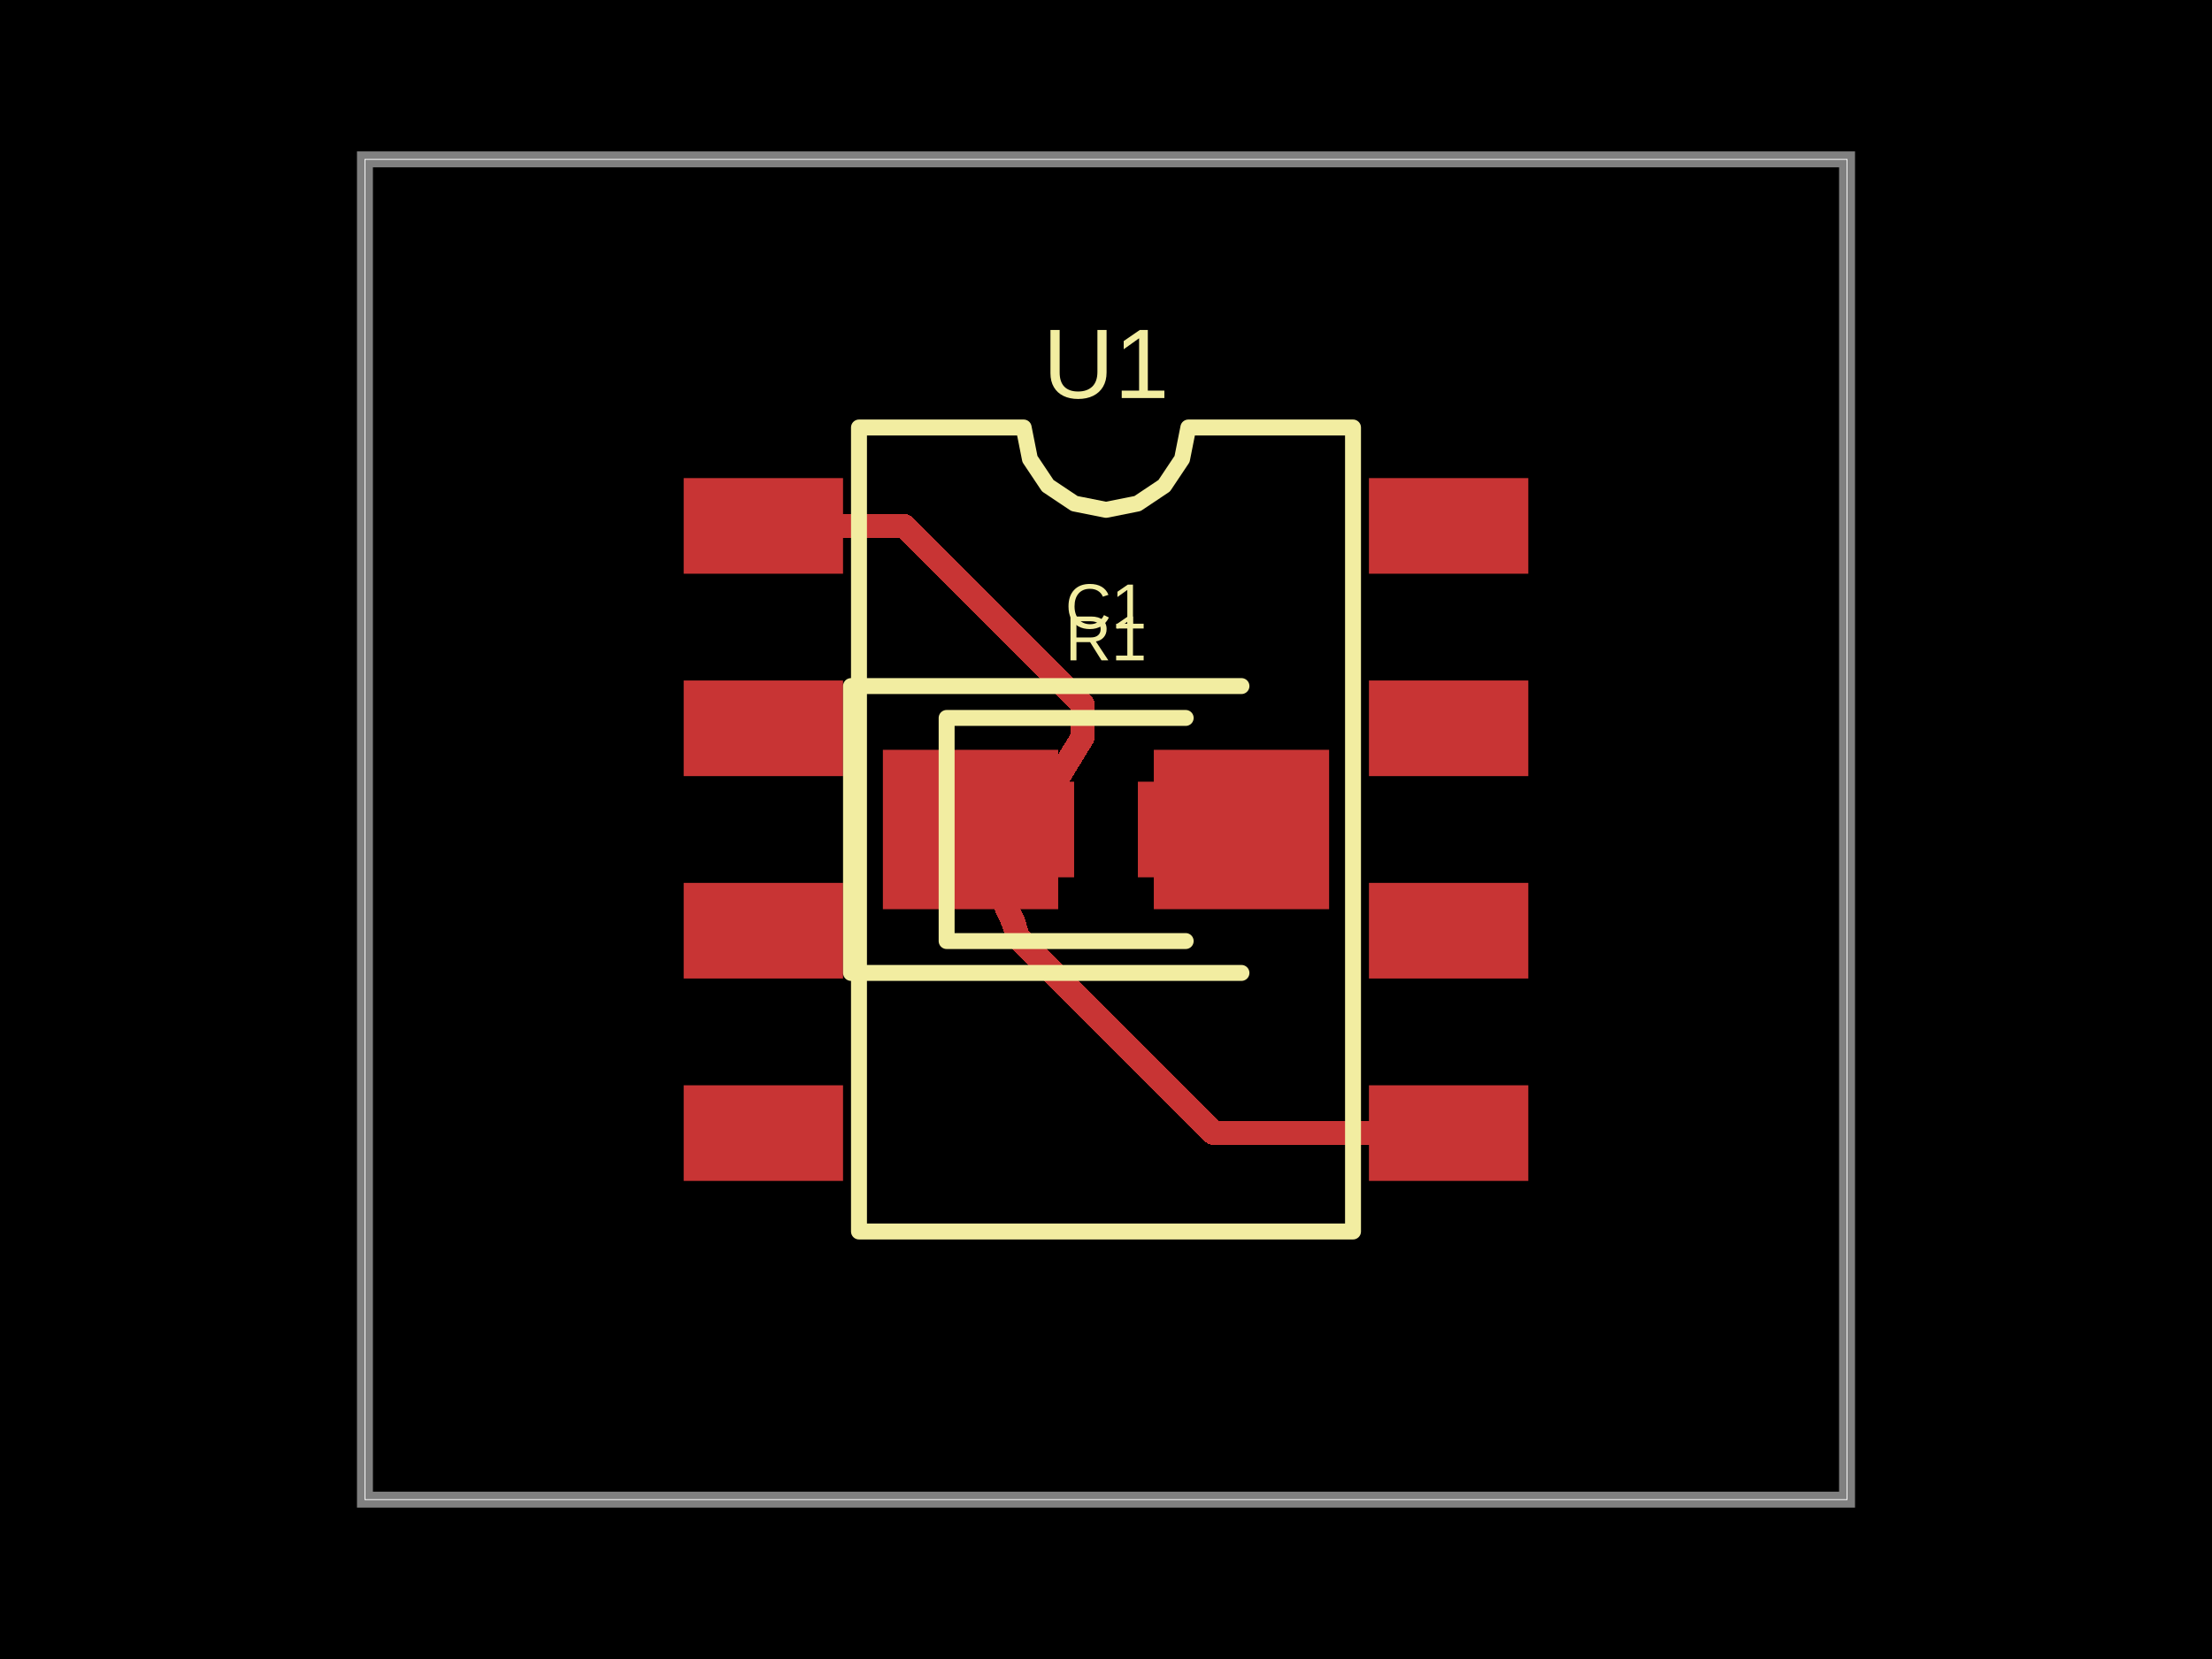
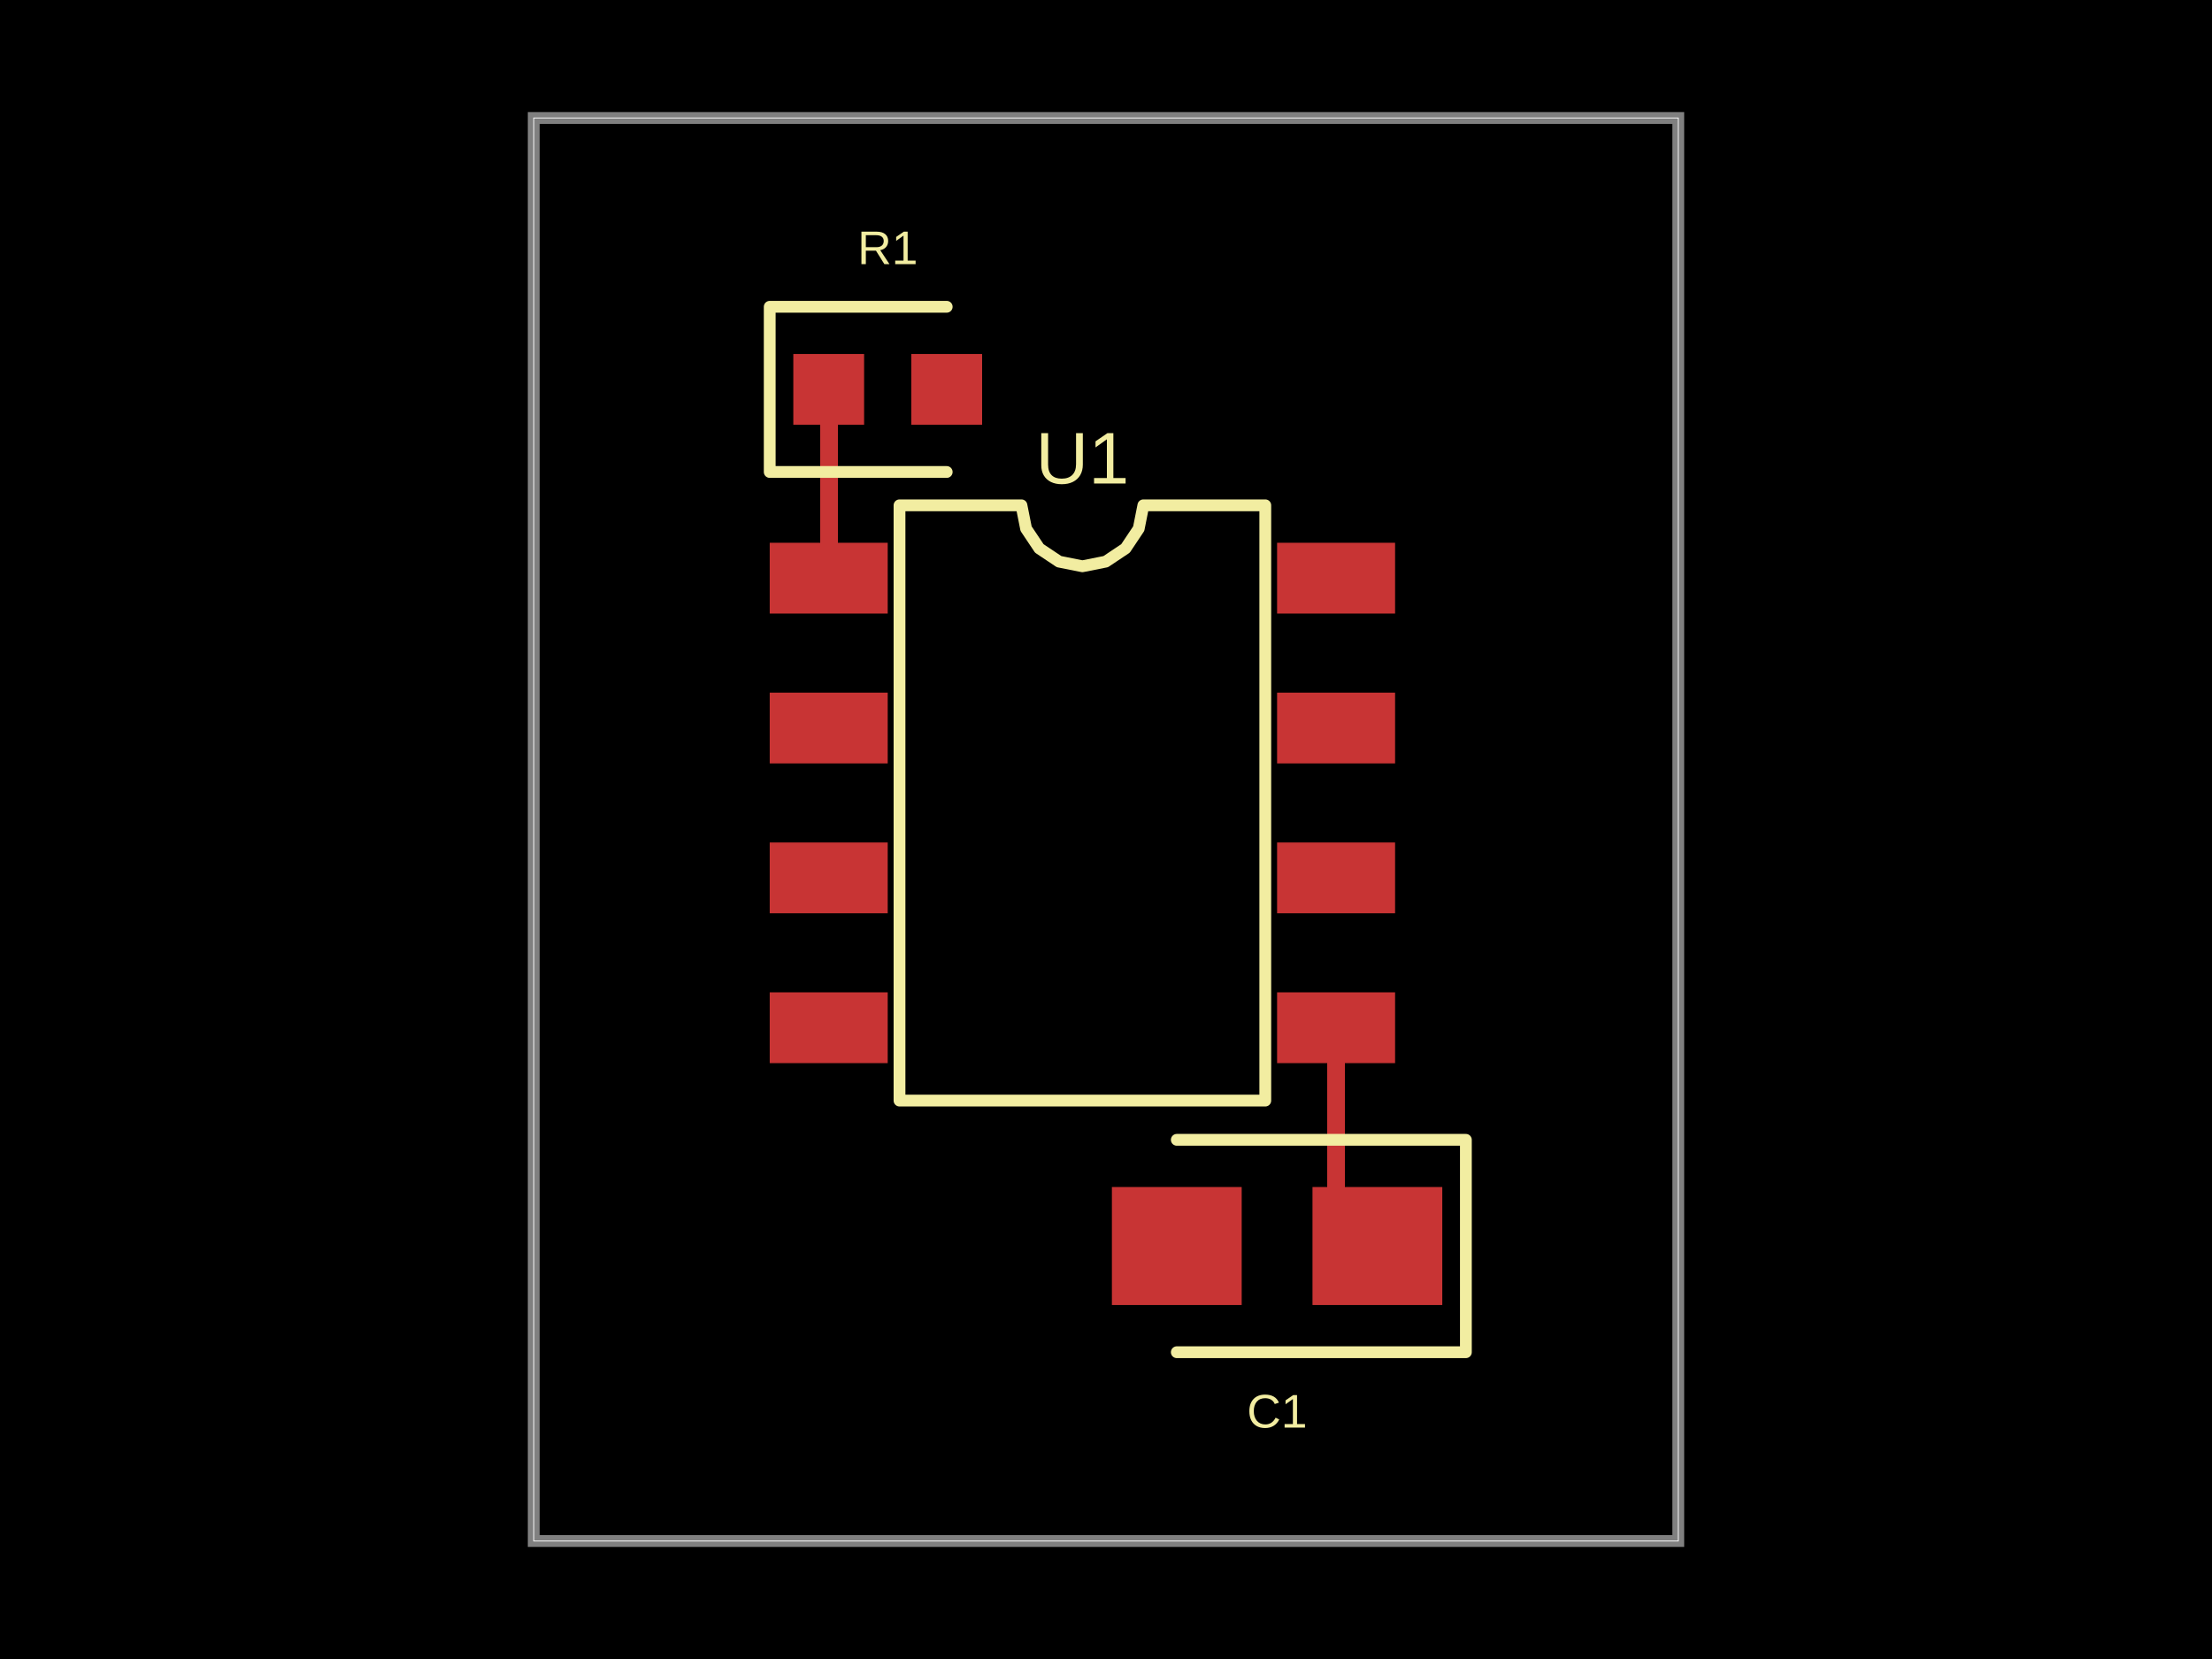
<svg xmlns="http://www.w3.org/2000/svg" width="800" height="600" data-software-used-string="@tscircuit/core@0.0.664">
  <style />
  <rect class="boundary" x="0" y="0" fill="#000" width="800" height="600" />
-   <rect class="pcb-boundary" fill="none" stroke="#fff" stroke-width="0.3" x="131.988" y="57.637" width="536.023" height="484.726" />
-   <path class="pcb-board" d="M 131.988 542.363 L 668.012 542.363 L 668.012 57.637 L 131.988 57.637 Z" fill="none" stroke="rgba(255, 255, 255, 0.5)" stroke-width="5.764" />
-   <path class="pcb-trace" stroke="rgb(200, 52, 52)" fill="none" d="M 523.919 409.798 L 438.889 409.798" stroke-width="8.646" stroke-linecap="round" stroke-linejoin="round" shape-rendering="crispEdges" data-layer="top" />
-   <path class="pcb-trace" stroke="rgb(200, 52, 52)" fill="none" d="M 438.889 409.798 L 368.183 339.093" stroke-width="8.646" stroke-linecap="round" stroke-linejoin="round" shape-rendering="crispEdges" data-layer="top" />
-   <path class="pcb-trace" stroke="rgb(200, 52, 52)" fill="none" d="M 368.183 339.093 L 366.499 333.501" stroke-width="8.646" stroke-linecap="round" stroke-linejoin="round" shape-rendering="crispEdges" data-layer="top" />
-   <path class="pcb-trace" stroke="rgb(200, 52, 52)" fill="none" d="M 366.499 333.501 L 351.009 300" stroke-width="8.646" stroke-linecap="round" stroke-linejoin="round" shape-rendering="crispEdges" data-layer="top" />
-   <path class="pcb-trace" stroke="rgb(200, 52, 52)" fill="none" d="M 276.081 190.202 L 326.961 190.202" stroke-width="8.646" stroke-linecap="round" stroke-linejoin="round" shape-rendering="crispEdges" data-layer="top" />
-   <path class="pcb-trace" stroke="rgb(200, 52, 52)" fill="none" d="M 326.961 190.202 L 391.625 254.865" stroke-width="8.646" stroke-linecap="round" stroke-linejoin="round" shape-rendering="crispEdges" data-layer="top" />
-   <path class="pcb-trace" stroke="rgb(200, 52, 52)" fill="none" d="M 391.625 254.865 L 391.625 266.499" stroke-width="8.646" stroke-linecap="round" stroke-linejoin="round" shape-rendering="crispEdges" data-layer="top" />
-   <path class="pcb-trace" stroke="rgb(200, 52, 52)" fill="none" d="M 391.625 266.499 L 391.625 266.499" stroke-width="8.646" stroke-linecap="round" stroke-linejoin="round" shape-rendering="crispEdges" data-layer="top" />
-   <path class="pcb-trace" stroke="rgb(200, 52, 52)" fill="none" d="M 391.625 266.499 L 371.182 300" stroke-width="8.646" stroke-linecap="round" stroke-linejoin="round" shape-rendering="crispEdges" data-layer="top" />
-   <rect class="pcb-pad" fill="rgb(200, 52, 52)" x="247.262" y="172.911" width="57.637" height="34.582" data-layer="top" />
-   <rect class="pcb-pad" fill="rgb(200, 52, 52)" x="247.262" y="246.11" width="57.637" height="34.582" data-layer="top" />
-   <rect class="pcb-pad" fill="rgb(200, 52, 52)" x="247.262" y="319.308" width="57.637" height="34.582" data-layer="top" />
-   <rect class="pcb-pad" fill="rgb(200, 52, 52)" x="247.262" y="392.507" width="57.637" height="34.582" data-layer="top" />
-   <rect class="pcb-pad" fill="rgb(200, 52, 52)" x="495.101" y="392.507" width="57.637" height="34.582" data-layer="top" />
-   <rect class="pcb-pad" fill="rgb(200, 52, 52)" x="495.101" y="319.308" width="57.637" height="34.582" data-layer="top" />
-   <rect class="pcb-pad" fill="rgb(200, 52, 52)" x="495.101" y="246.11" width="57.637" height="34.582" data-layer="top" />
-   <rect class="pcb-pad" fill="rgb(200, 52, 52)" x="495.101" y="172.911" width="57.637" height="34.582" data-layer="top" />
-   <rect class="pcb-pad" fill="rgb(200, 52, 52)" x="353.89" y="282.709" width="34.582" height="34.582" data-layer="top" />
-   <rect class="pcb-pad" fill="rgb(200, 52, 52)" x="411.527" y="282.709" width="34.582" height="34.582" data-layer="top" />
-   <rect class="pcb-pad" fill="rgb(200, 52, 52)" x="319.308" y="271.182" width="63.401" height="57.637" data-layer="top" />
-   <rect class="pcb-pad" fill="rgb(200, 52, 52)" x="417.291" y="271.182" width="63.401" height="57.637" data-layer="top" />
-   <path class="pcb-silkscreen pcb-silkscreen-top" d="M 310.663 445.389 L 310.663 154.611 L 370.221 154.611 L 372.488 166.007 L 378.943 175.668 L 388.604 182.123 L 400 184.39 L 411.396 182.123 L 421.057 175.668 L 427.512 166.007 L 429.779 154.611 L 489.337 154.611 L 489.337 445.389 L 310.663 445.389 Z" fill="none" stroke="#f2eda1" stroke-width="5.764" stroke-linecap="round" stroke-linejoin="round" data-pcb-component-id="pcb_component_0" data-pcb-silkscreen-path-id="pcb_silkscreen_path_0" />
-   <path class="pcb-silkscreen pcb-silkscreen-top" d="M 428.818 259.654 L 342.363 259.654 L 342.363 340.346 L 428.818 340.346" fill="none" stroke="#f2eda1" stroke-width="5.764" stroke-linecap="round" stroke-linejoin="round" data-pcb-component-id="pcb_component_1" data-pcb-silkscreen-path-id="pcb_silkscreen_path_1" />
-   <path class="pcb-silkscreen pcb-silkscreen-top" d="M 448.991 248.127 L 307.781 248.127 L 307.781 351.873 L 448.991 351.873" fill="none" stroke="#f2eda1" stroke-width="5.764" stroke-linecap="round" stroke-linejoin="round" data-pcb-component-id="pcb_component_2" data-pcb-silkscreen-path-id="pcb_silkscreen_path_2" />
-   <text x="0" y="0" dx="0" dy="0" fill="#f2eda1" font-family="Arial, sans-serif" font-size="35.759" text-anchor="middle" dominant-baseline="central" transform="matrix(1,0,0,1,400,131.5562)" class="pcb-silkscreen-text pcb-silkscreen-top" data-pcb-silkscreen-text-id="pcb_component_0" stroke="none">U1</text>
-   <text x="0" y="0" dx="0" dy="0" fill="#f2eda1" font-family="Arial, sans-serif" font-size="23.055" text-anchor="middle" dominant-baseline="central" transform="matrix(1,0,0,1,400,230.8357)" class="pcb-silkscreen-text pcb-silkscreen-top" data-pcb-silkscreen-text-id="pcb_component_1" stroke="none">R1</text>
-   <text x="0" y="0" dx="0" dy="0" fill="#f2eda1" font-family="Arial, sans-serif" font-size="23.055" text-anchor="middle" dominant-baseline="central" transform="matrix(1,0,0,1,400,219.3084)" class="pcb-silkscreen-text pcb-silkscreen-top" data-pcb-silkscreen-text-id="pcb_component_2" stroke="none">C1</text>
+   <rect class="pcb-boundary" fill="none" stroke="#fff" stroke-width="0.3" x="193.03" y="42.674" width="413.94" height="514.651" />
+   <path class="pcb-board" d="M 193.03 557.326 L 606.97 557.326 L 606.97 42.674 L 193.03 42.674 Z" fill="none" stroke="rgba(255, 255, 255, 0.5)" stroke-width="4.267" />
+   <path class="pcb-trace" stroke="rgb(200, 52, 52)" fill="none" d="M 483.215 371.693 L 483.215 435.704" stroke-width="6.401" stroke-linecap="round" stroke-linejoin="round" shape-rendering="crispEdges" data-layer="top" />
+   <path class="pcb-trace" stroke="rgb(200, 52, 52)" fill="none" d="M 483.215 435.704 L 498.151 450.64" stroke-width="6.401" stroke-linecap="round" stroke-linejoin="round" shape-rendering="crispEdges" data-layer="top" />
+   <path class="pcb-trace" stroke="rgb(200, 52, 52)" fill="none" d="M 299.716 140.825 L 299.716 209.104" stroke-width="6.401" stroke-linecap="round" stroke-linejoin="round" shape-rendering="crispEdges" data-layer="top" />
+   <path class="pcb-trace" stroke="rgb(200, 52, 52)" fill="none" d="M 299.716 209.104 L 299.716 209.104" stroke-width="6.401" stroke-linecap="round" stroke-linejoin="round" shape-rendering="crispEdges" data-layer="top" />
+   <rect class="pcb-pad" fill="rgb(200, 52, 52)" x="278.378" y="196.302" width="42.674" height="25.605" data-layer="top" />
+   <rect class="pcb-pad" fill="rgb(200, 52, 52)" x="278.378" y="250.498" width="42.674" height="25.605" data-layer="top" />
+   <rect class="pcb-pad" fill="rgb(200, 52, 52)" x="278.378" y="304.694" width="42.674" height="25.605" data-layer="top" />
+   <rect class="pcb-pad" fill="rgb(200, 52, 52)" x="278.378" y="358.89" width="42.674" height="25.605" data-layer="top" />
+   <rect class="pcb-pad" fill="rgb(200, 52, 52)" x="461.878" y="358.89" width="42.674" height="25.605" data-layer="top" />
+   <rect class="pcb-pad" fill="rgb(200, 52, 52)" x="461.878" y="304.694" width="42.674" height="25.605" data-layer="top" />
+   <rect class="pcb-pad" fill="rgb(200, 52, 52)" x="461.878" y="250.498" width="42.674" height="25.605" data-layer="top" />
+   <rect class="pcb-pad" fill="rgb(200, 52, 52)" x="461.878" y="196.302" width="42.674" height="25.605" data-layer="top" />
+   <rect class="pcb-pad" fill="rgb(200, 52, 52)" x="286.913" y="128.023" width="25.605" height="25.605" data-layer="top" />
+   <rect class="pcb-pad" fill="rgb(200, 52, 52)" x="329.587" y="128.023" width="25.605" height="25.605" data-layer="top" />
+   <rect class="pcb-pad" fill="rgb(200, 52, 52)" x="474.68" y="429.303" width="46.942" height="42.674" data-layer="top" />
+   <rect class="pcb-pad" fill="rgb(200, 52, 52)" x="402.134" y="429.303" width="46.942" height="42.674" data-layer="top" />
+   <path class="pcb-silkscreen pcb-silkscreen-top" d="M 325.32 398.044 L 325.32 182.752 L 369.417 182.752 L 371.095 191.19 L 375.875 198.343 L 383.028 203.123 L 391.465 204.801 L 399.903 203.123 L 407.056 198.343 L 411.835 191.19 L 413.514 182.752 L 457.61 182.752 L 457.61 398.044 L 325.32 398.044 Z" fill="none" stroke="#f2eda1" stroke-width="4.267" stroke-linecap="round" stroke-linejoin="round" data-pcb-component-id="pcb_component_0" data-pcb-silkscreen-path-id="pcb_silkscreen_path_0" />
+   <path class="pcb-silkscreen pcb-silkscreen-top" d="M 342.39 110.953 L 278.378 110.953 L 278.378 170.697 L 342.39 170.697" fill="none" stroke="#f2eda1" stroke-width="4.267" stroke-linecap="round" stroke-linejoin="round" data-pcb-component-id="pcb_component_1" data-pcb-silkscreen-path-id="pcb_silkscreen_path_1" />
+   <path class="pcb-silkscreen pcb-silkscreen-top" d="M 425.605 489.047 L 530.156 489.047 L 530.156 412.233 L 425.605 412.233" fill="none" stroke="#f2eda1" stroke-width="4.267" stroke-linecap="round" stroke-linejoin="round" data-pcb-component-id="pcb_component_2" data-pcb-silkscreen-path-id="pcb_silkscreen_path_2" />
+   <text x="0" y="0" dx="0" dy="0" fill="#f2eda1" font-family="Arial, sans-serif" font-size="26.476" text-anchor="middle" dominant-baseline="central" transform="matrix(1,0,0,1,391.4651,165.6828)" class="pcb-silkscreen-text pcb-silkscreen-top" data-pcb-silkscreen-text-id="pcb_component_0" stroke="none">U1</text>
+   <text x="0" y="0" dx="0" dy="0" fill="#f2eda1" font-family="Arial, sans-serif" font-size="17.07" text-anchor="middle" dominant-baseline="central" transform="matrix(1,0,0,1,321.0526,89.61593)" class="pcb-silkscreen-text pcb-silkscreen-top" data-pcb-silkscreen-text-id="pcb_component_1" stroke="none">R1</text>
+   <text x="0" y="0" dx="0" dy="0" fill="#f2eda1" font-family="Arial, sans-serif" font-size="17.07" text-anchor="middle" dominant-baseline="central" transform="matrix(1,0,0,1,461.8777,510.3841)" class="pcb-silkscreen-text pcb-silkscreen-top" data-pcb-silkscreen-text-id="pcb_component_2" stroke="none">C1</text>
</svg>
